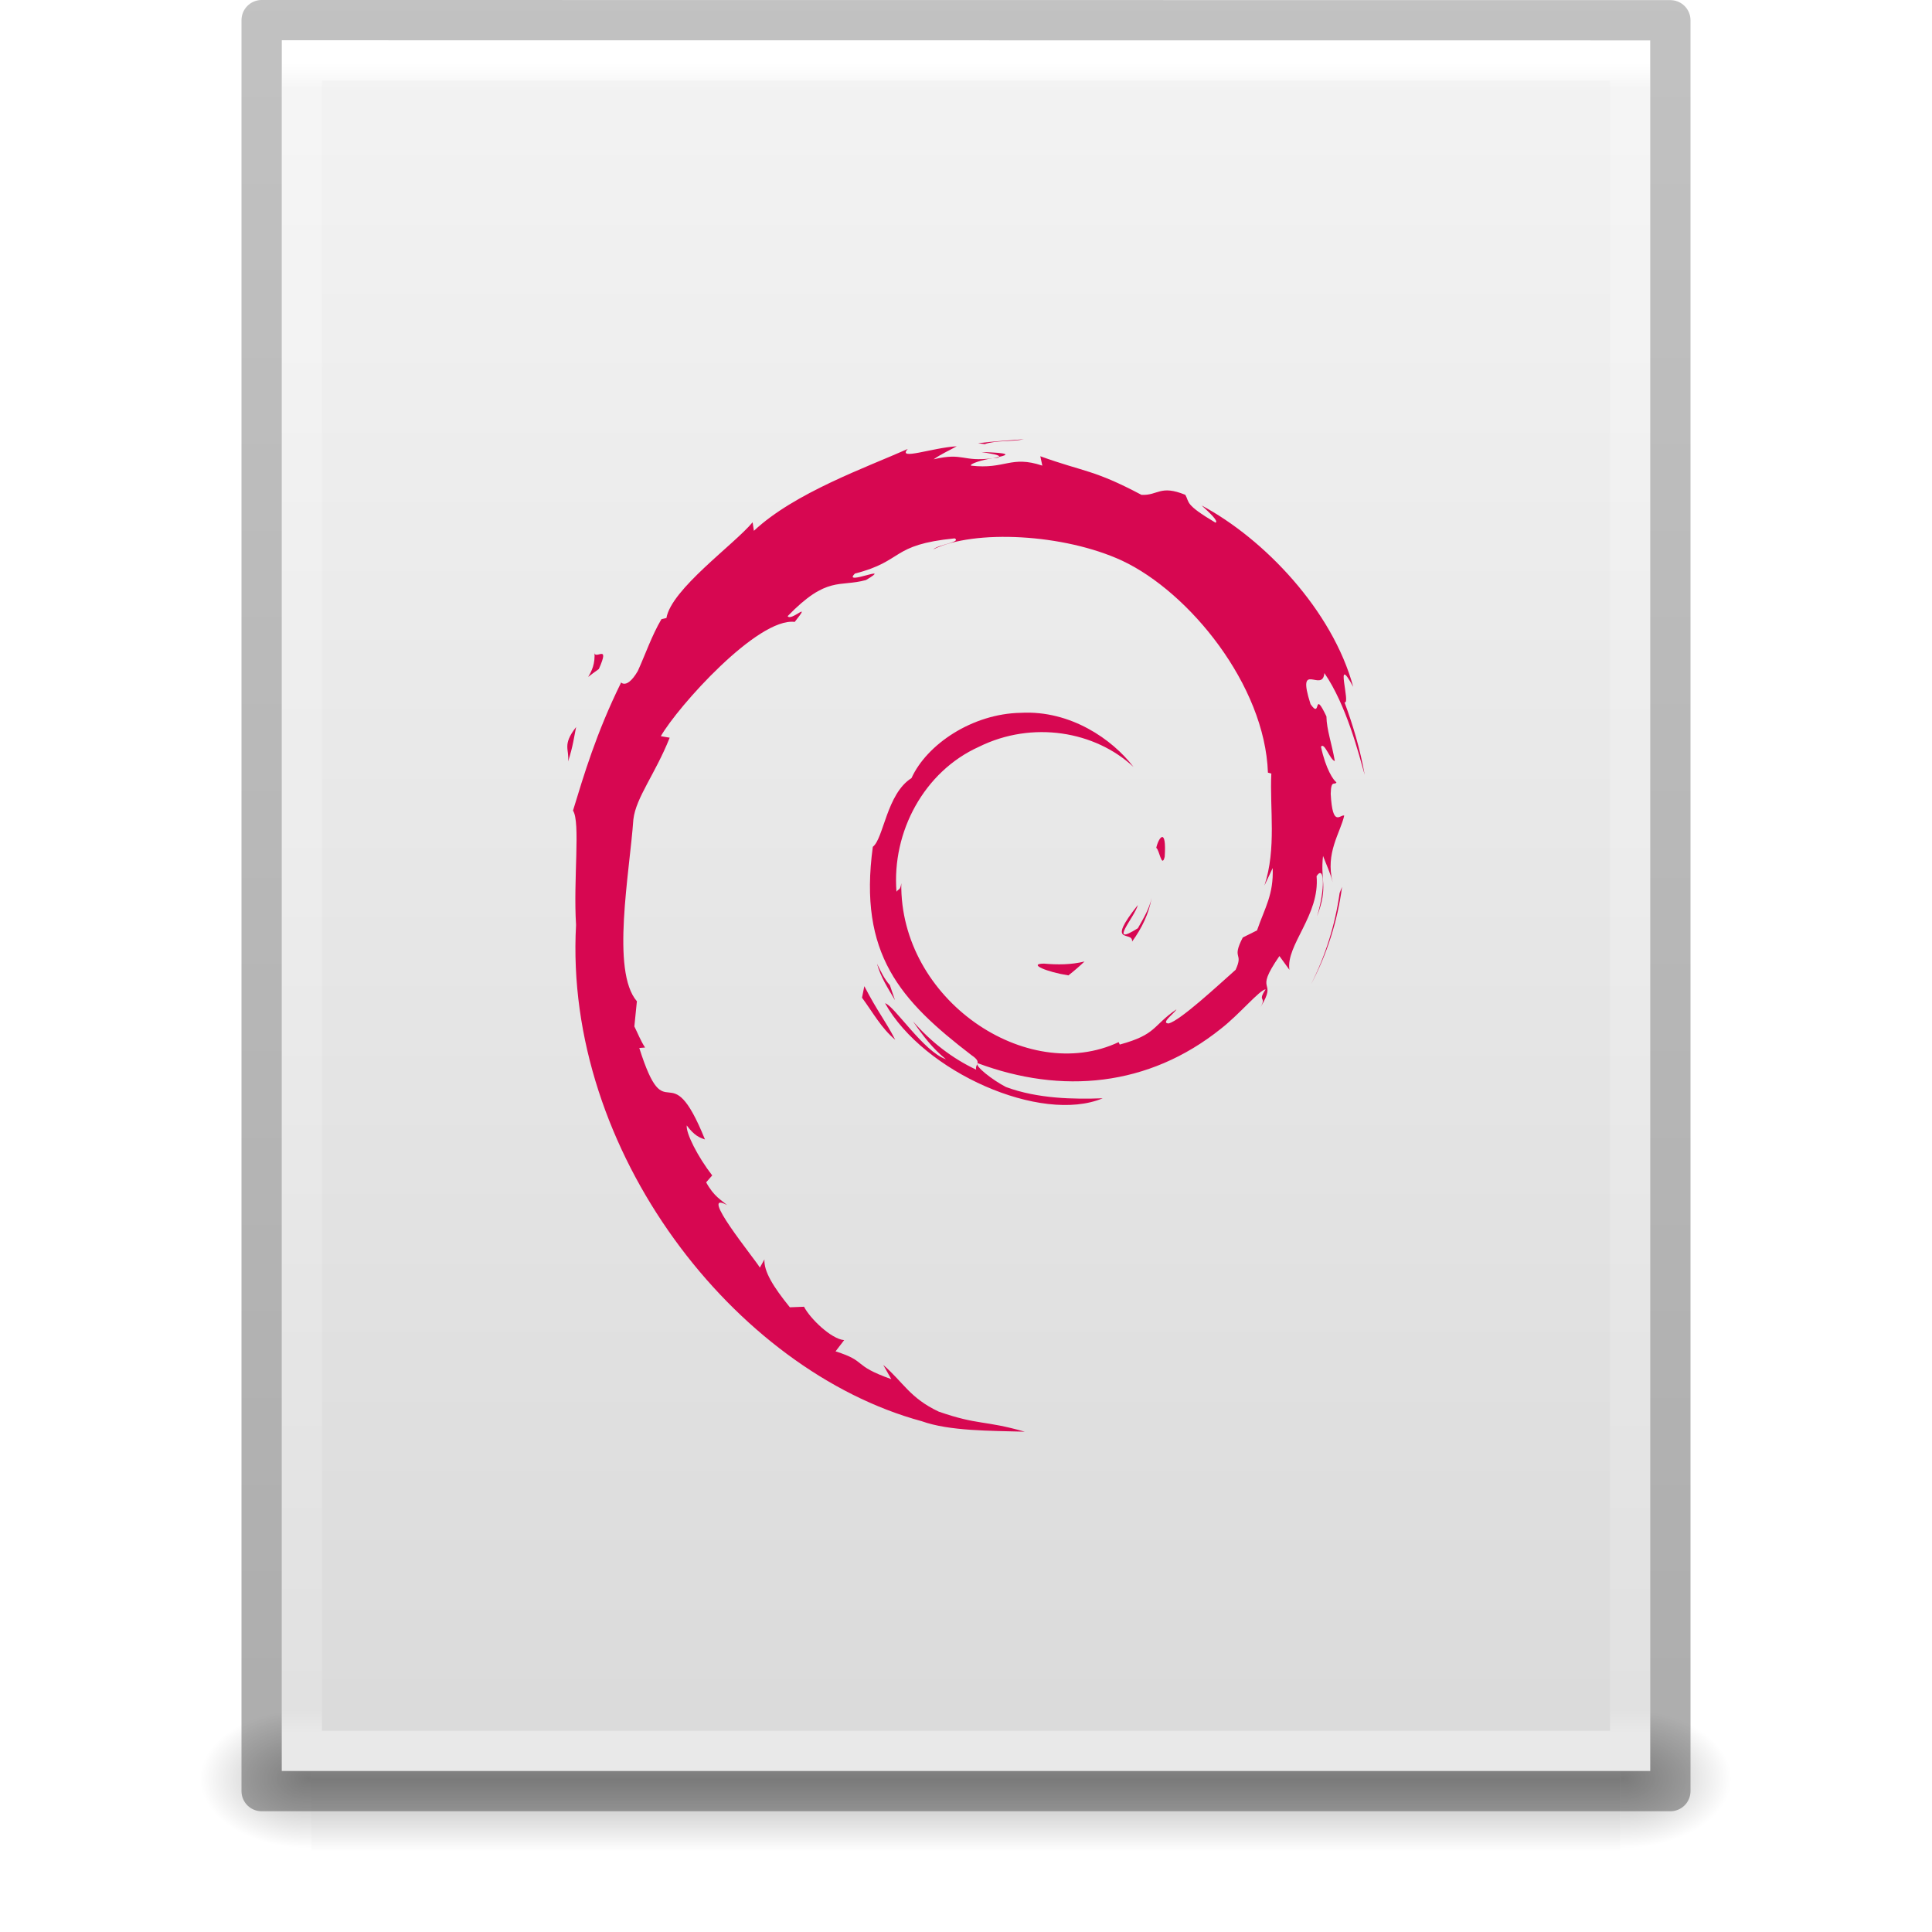
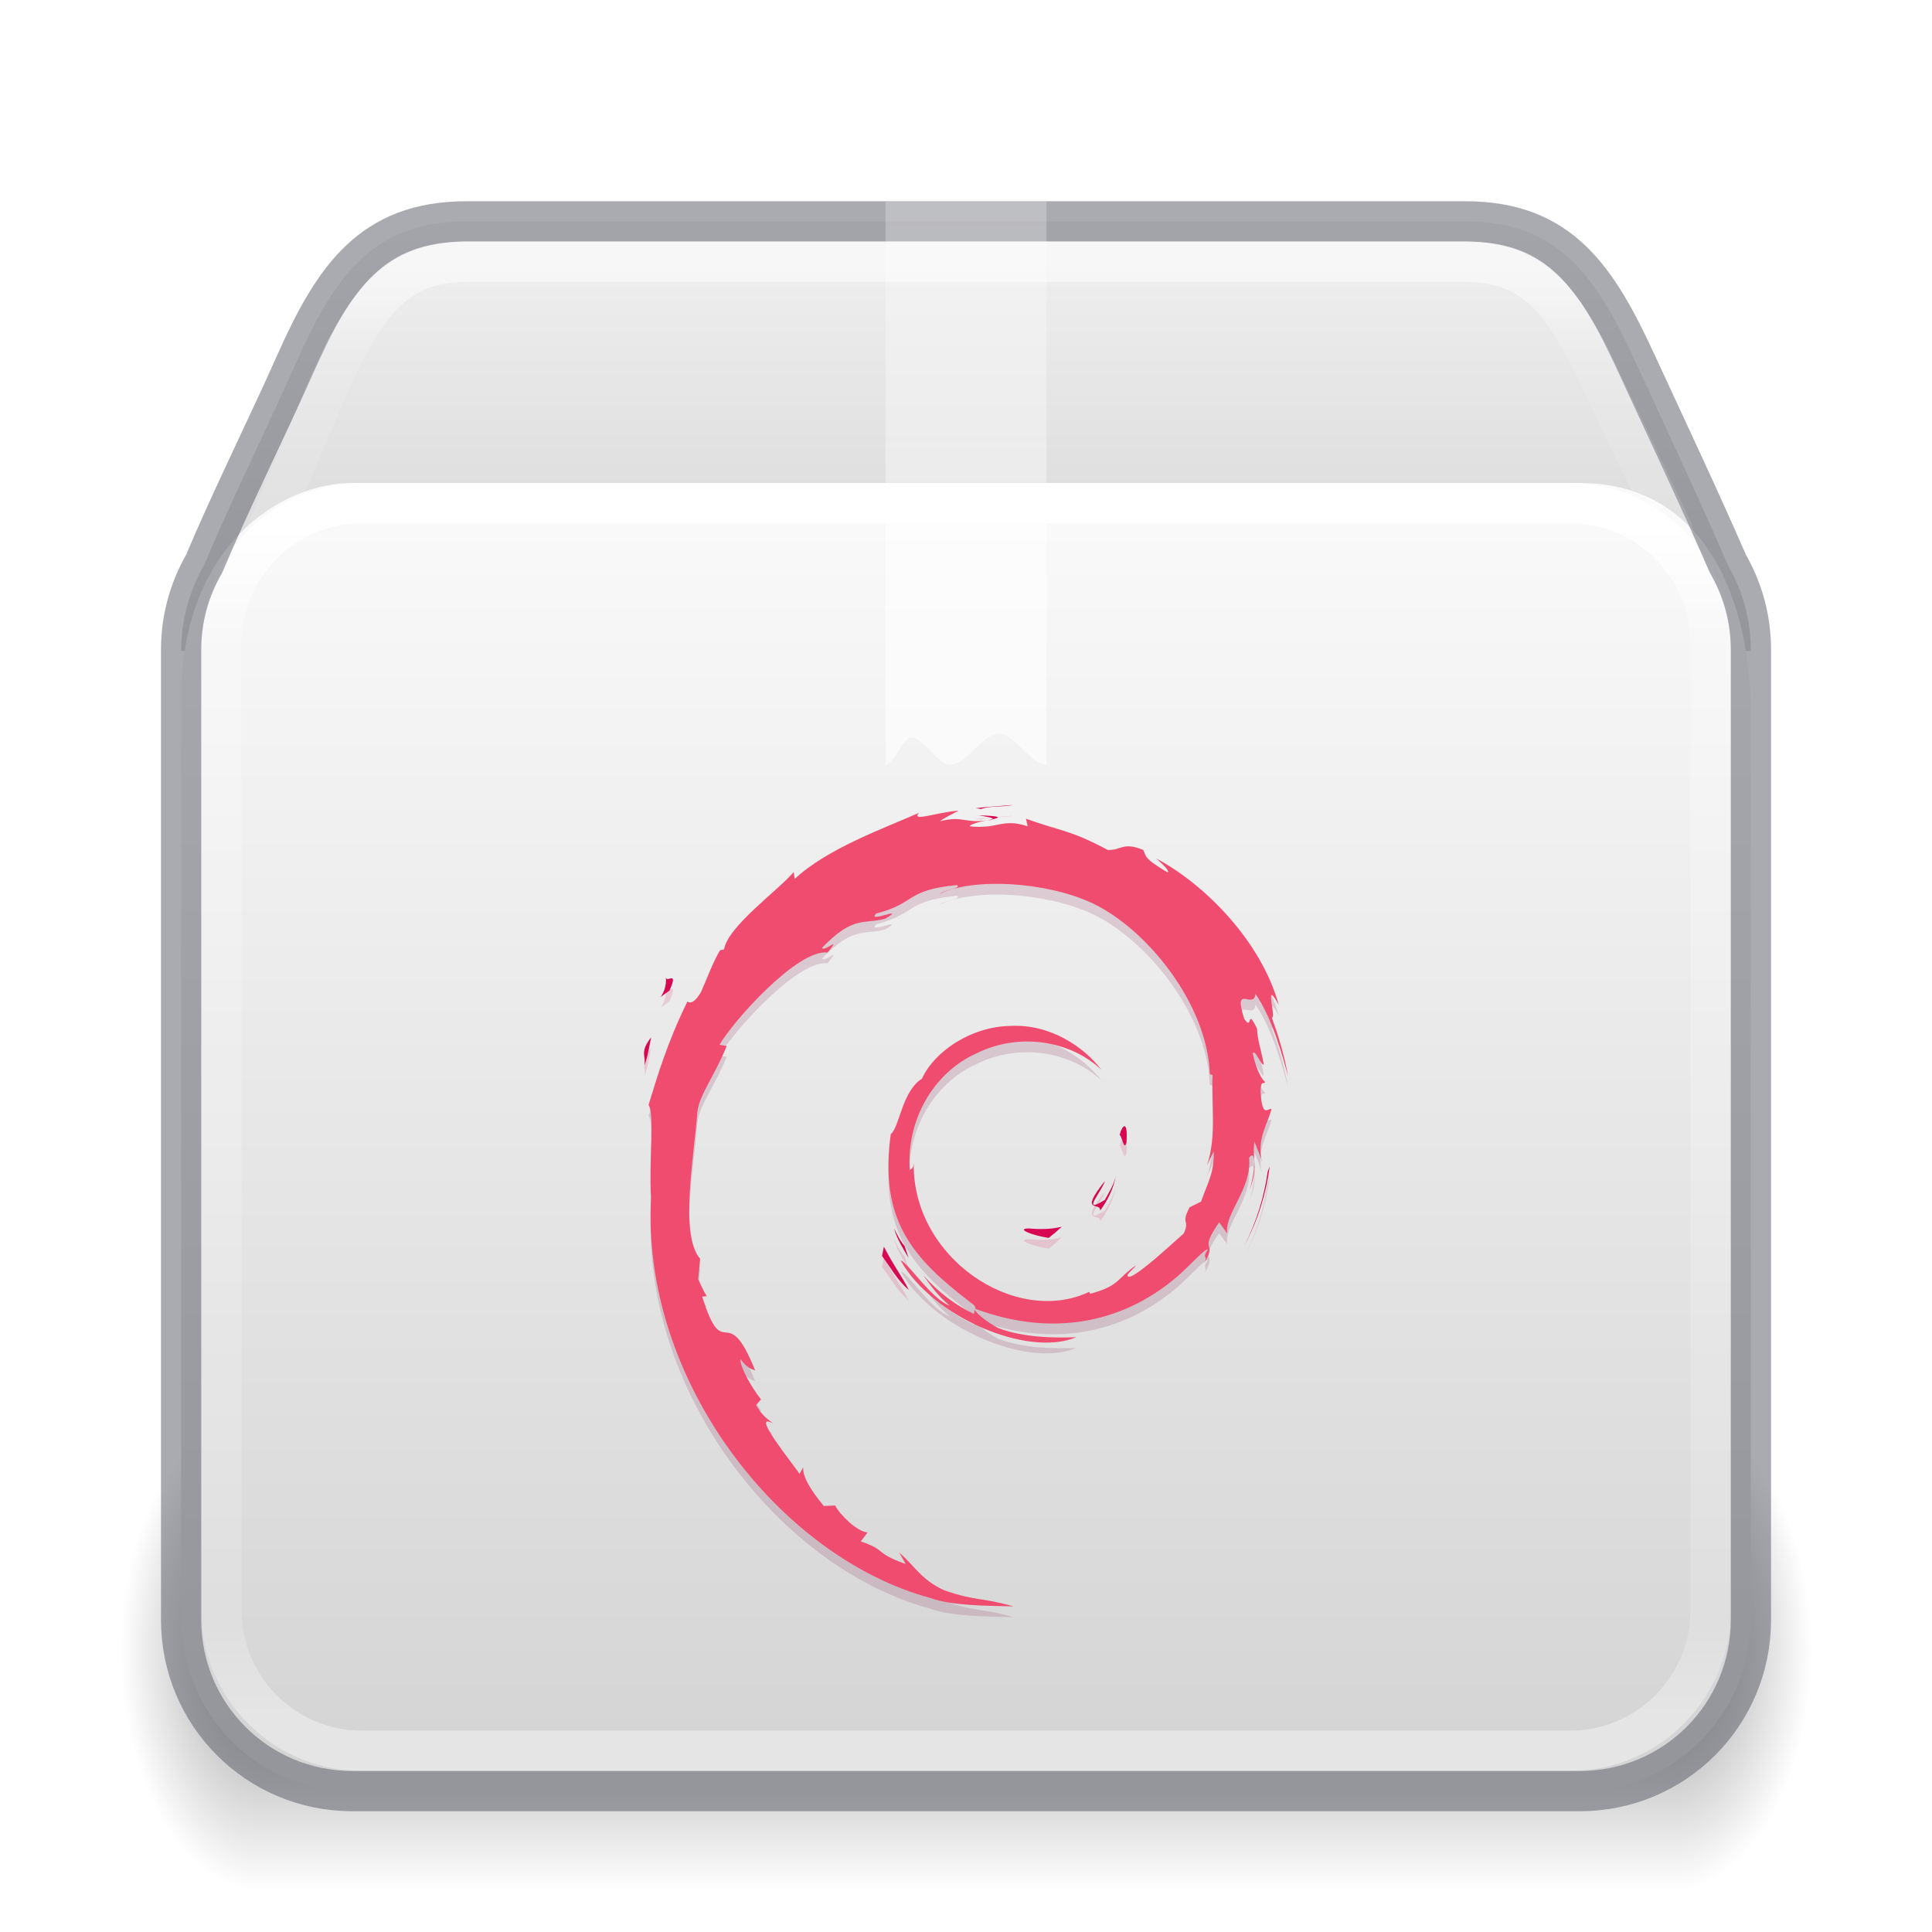
- <svg xmlns="http://www.w3.org/2000/svg" xmlns:xlink="http://www.w3.org/1999/xlink" version="1.1" width="48" height="48" id="svg3901">
-   <defs id="defs3903">
-     <linearGradient x1="24" y1="5.564" x2="24" y2="42.111" id="linearGradient3013" xlink:href="#linearGradient3029" gradientUnits="userSpaceOnUse" gradientTransform="matrix(0.8918919,0,0,1.135135,2.5946,-4.743231)" />
-     <linearGradient id="linearGradient3029">
-       <stop id="stop3031" style="stop-color:#ffffff;stop-opacity:1" offset="0" />
-       <stop id="stop3033" style="stop-color:#ffffff;stop-opacity:0.235" offset="0.015" />
-       <stop id="stop3035" style="stop-color:#ffffff;stop-opacity:0.157" offset="0.985" />
-       <stop id="stop3037" style="stop-color:#ffffff;stop-opacity:0.392" offset="1" />
+ <svg xmlns="http://www.w3.org/2000/svg" xmlns:xlink="http://www.w3.org/1999/xlink" version="1.1" width="48" height="48" id="svg6649">
+   <defs id="defs6651">
+     <linearGradient xlink:href="#linearGradient121303" id="linearGradient121764" gradientUnits="userSpaceOnUse" gradientTransform="matrix(1.005918,0,0,0.85711,-0.1278229,8.106475)" x1="25.086" y1="-1.362" x2="25.086" y2="18.299" />
+     <linearGradient id="linearGradient121303">
+       <stop id="stop121295" style="stop-color:#ffffff;stop-opacity:1" offset="0" />
+       <stop id="stop121297" style="stop-color:#ffffff;stop-opacity:0.235" offset="0.114" />
+       <stop id="stop121299" style="stop-color:#ffffff;stop-opacity:0.157" offset="0.939" />
+       <stop id="stop121301" style="stop-color:#ffffff;stop-opacity:0.392" offset="1" />
    </linearGradient>
-     <linearGradient x1="25.132" y1="0.985" x2="25.132" y2="47.013" id="linearGradient3016" xlink:href="#linearGradient3600" gradientUnits="userSpaceOnUse" gradientTransform="matrix(1,0,0,0.9561695,-9.9999999e-8,-1.914922)" />
-     <linearGradient id="linearGradient3600">
-       <stop id="stop3602" style="stop-color:#f4f4f4;stop-opacity:1" offset="0" />
-       <stop id="stop3604" style="stop-color:#dbdbdb;stop-opacity:1" offset="1" />
+     <linearGradient xlink:href="#linearGradient3924-2-2-5-8" id="linearGradient121760" gradientUnits="userSpaceOnUse" gradientTransform="matrix(1,0,0,0.8378381,-1.248146e-5,7.891885)" x1="24" y1="6.045" x2="24" y2="41.763" />
+     <linearGradient id="linearGradient3924-2-2-5-8">
+       <stop id="stop3926-9-4-9-6" style="stop-color:#ffffff;stop-opacity:1" offset="0" />
+       <stop id="stop3928-9-8-6-5" style="stop-color:#ffffff;stop-opacity:0.235" offset="0.093" />
+       <stop id="stop3930-3-5-1-7" style="stop-color:#ffffff;stop-opacity:0.157" offset="0.907" />
+       <stop id="stop3932-8-0-4-8" style="stop-color:#ffffff;stop-opacity:0.392" offset="1" />
    </linearGradient>
-     <radialGradient cx="605.714" cy="486.648" r="117.143" fx="605.714" fy="486.648" id="radialGradient3021" xlink:href="#linearGradient5060" gradientUnits="userSpaceOnUse" gradientTransform="matrix(0.02303995,0,0,0.01470022,26.36088,37.04018)" />
-     <linearGradient id="linearGradient5060">
-       <stop id="stop5062" style="stop-color:#000000;stop-opacity:1" offset="0" />
-       <stop id="stop5064" style="stop-color:#000000;stop-opacity:0" offset="1" />
+     <linearGradient xlink:href="#d" id="linearGradient121758" gradientUnits="userSpaceOnUse" gradientTransform="matrix(1.21229,0,0,1.114551,-4.499903,-2.761253)" x1="23.452" y1="30.555" x2="43.007" y2="45.934" />
+     <linearGradient id="d">
+       <stop offset="0" stop-color="#fff" stop-opacity="0" id="stop65" />
+       <stop offset="1" stop-color="#fff" stop-opacity="0" id="stop67" />
    </linearGradient>
-     <radialGradient cx="605.714" cy="486.648" r="117.143" fx="605.714" fy="486.648" id="radialGradient3024" xlink:href="#linearGradient5060" gradientUnits="userSpaceOnUse" gradientTransform="matrix(-0.02303994,0,0,0.01470022,21.62311,37.04018)" />
-     <linearGradient id="linearGradient5048">
-       <stop id="stop5050" style="stop-color:#000000;stop-opacity:0" offset="0" />
-       <stop id="stop5056" style="stop-color:#000000;stop-opacity:1" offset="0.5" />
-       <stop id="stop5052" style="stop-color:#000000;stop-opacity:0" offset="1" />
+     <linearGradient xlink:href="#linearGradient855" id="linearGradient121756" gradientUnits="userSpaceOnUse" gradientTransform="matrix(1.219637,0,0,1.320371,40.78592,-13.33874)" x1="-5.887" y1="19.342" x2="-5.887" y2="43.376" />
+     <linearGradient xlink:href="#linearGradient855" id="linearGradient1703" gradientUnits="userSpaceOnUse" gradientTransform="matrix(1.219637,0,0,1.315416,40.80034,-12.98342)" x1="-5.887" y1="11.483" x2="-5.887" y2="22.149" />
+     <radialGradient cx="5" cy="41.5" fx="5" fy="41.5" gradientTransform="matrix(1.002887,0,0,1.6,-18.16714,-111.9829)" gradientUnits="userSpaceOnUse" xlink:href="#g" id="k-0-7-3-9-3" r="5" />
+     <linearGradient id="g">
+       <stop offset="0" id="stop13" />
+       <stop offset="1" stop-opacity="0" id="stop15" />
    </linearGradient>
-     <linearGradient x1="302.857" y1="366.648" x2="302.857" y2="609.505" id="linearGradient3899" xlink:href="#linearGradient5048" gradientUnits="userSpaceOnUse" gradientTransform="matrix(0.06732488,0,0,0.01470022,-0.3411391,37.04015)" />
-     <linearGradient x1="-51.786" y1="50.786" x2="-51.786" y2="2.906" id="linearGradient3223" xlink:href="#linearGradient3104-6" gradientUnits="userSpaceOnUse" gradientTransform="matrix(1.084352,0,0,1.199737,79.55086,-4.16286)" />
-     <linearGradient id="linearGradient3104-6">
-       <stop id="stop3106-3" style="stop-color:#000000;stop-opacity:0.318" offset="0" />
-       <stop id="stop3108-9" style="stop-color:#000000;stop-opacity:0.24" offset="1" />
+     <linearGradient xlink:href="#h" id="linearGradient121754" gradientUnits="userSpaceOnUse" gradientTransform="matrix(2.130433,0,0,1.45455,-87.71902,-13.32711)" x1="17.554" y1="46" x2="17.554" y2="35" />
+     <linearGradient id="h">
+       <stop offset="0" stop-opacity="0" id="stop54" />
+       <stop offset=".5" id="stop56" />
+       <stop offset="1" stop-opacity="0" id="stop58" />
    </linearGradient>
-     <linearGradient id="linearGradient3977-4">
-       <stop id="stop3979-7" style="stop-color:#ffffff;stop-opacity:1" offset="0" />
-       <stop id="stop3981-6" style="stop-color:#ffffff;stop-opacity:0.235" offset="0.012" />
-       <stop id="stop3983-5" style="stop-color:#ffffff;stop-opacity:0.157" offset="0.988" />
-       <stop id="stop3985-6" style="stop-color:#ffffff;stop-opacity:0.392" offset="1" />
+     <radialGradient cx="5" cy="41.5" fx="5" fy="41.5" gradientTransform="matrix(1.002887,0,0,1.6,57.13905,-111.9829)" gradientUnits="userSpaceOnUse" xlink:href="#g" id="i-6-9-7-8-9" r="5" />
+     <linearGradient gradientUnits="userSpaceOnUse" xlink:href="#c-3" id="n" x1="26" x2="26" y1="22" y2="8" gradientTransform="translate(0,-3)" />
+     <linearGradient id="c-3">
+       <stop offset="0" stop-color="#fff" id="stop36-6" />
+       <stop offset="0.428" stop-color="#fff" id="stop38-7" />
+       <stop offset="0.501" stop-color="#fff" stop-opacity=".643" id="stop40-5" />
+       <stop offset="1" stop-color="#fff" stop-opacity=".391" id="stop42-3" />
    </linearGradient>
-     <linearGradient x1="24" y1="5.864" x2="24" y2="42.1" id="linearGradient3093" xlink:href="#linearGradient3977-4" gradientUnits="userSpaceOnUse" gradientTransform="matrix(1.216216,0,0,1.540538,2.810818,-6.97295)" />
-     <linearGradient id="linearGradient3600-9">
-       <stop id="stop3602-3" style="stop-color:#f4f4f4;stop-opacity:1" offset="0" />
-       <stop id="stop3604-7" style="stop-color:#dbdbdb;stop-opacity:1" offset="1" />
+     <linearGradient id="linearGradient855">
+       <stop id="stop851" offset="0" style="stop-color:#fafafa;stop-opacity:1" />
+       <stop id="stop853" offset="1" style="stop-color:#d4d4d4;stop-opacity:1" />
    </linearGradient>
-     <linearGradient x1="25.132" y1="0.985" x2="25.132" y2="47.013" id="linearGradient3096" xlink:href="#linearGradient3600-9" gradientUnits="userSpaceOnUse" gradientTransform="matrix(1.314283,0,0,1.260239,0.4572141,-2.17932)" />
-     <radialGradient cx="605.714" cy="486.648" r="117.143" fx="605.714" fy="486.648" id="radialGradient3153" xlink:href="#linearGradient5060-1" gradientUnits="userSpaceOnUse" gradientTransform="matrix(0.03132633,0,0,0.02058823,35.22086,49.45142)" />
-     <linearGradient id="linearGradient5060-1">
-       <stop id="stop5062-7" style="stop-color:#000000;stop-opacity:1" offset="0" />
-       <stop id="stop5064-4" style="stop-color:#000000;stop-opacity:0" offset="1" />
-     </linearGradient>
-     <radialGradient cx="605.714" cy="486.648" r="117.143" fx="605.714" fy="486.648" id="radialGradient3156" xlink:href="#linearGradient5060-1" gradientUnits="userSpaceOnUse" gradientTransform="matrix(-0.03132632,0,0,0.02058823,28.77914,49.45142)" />
-     <linearGradient id="linearGradient5048-5">
-       <stop id="stop5050-9" style="stop-color:#000000;stop-opacity:0" offset="0" />
-       <stop id="stop5056-2" style="stop-color:#000000;stop-opacity:1" offset="0.5" />
-       <stop id="stop5052-8" style="stop-color:#000000;stop-opacity:0" offset="1" />
-     </linearGradient>
-     <linearGradient x1="302.857" y1="366.648" x2="302.857" y2="609.505" id="linearGradient3842" xlink:href="#linearGradient5048-5" gradientUnits="userSpaceOnUse" gradientTransform="matrix(0.09153846,0,0,0.02058823,-1.084616,49.45142)" />
-     <linearGradient x1="24" y1="5.564" x2="24" y2="42.111" id="linearGradient3106" xlink:href="#linearGradient3029" gradientUnits="userSpaceOnUse" gradientTransform="matrix(0.8918919,0,0,1.135135,2.5946,-4.743231)" />
-     <linearGradient x1="25.132" y1="0.985" x2="25.132" y2="47.013" id="linearGradient3109" xlink:href="#linearGradient3600" gradientUnits="userSpaceOnUse" gradientTransform="matrix(0.9714263,0,0,0.9343194,0.6857668,-1.357)" />
-     <radialGradient cx="605.714" cy="486.648" r="117.143" fx="605.714" fy="486.648" id="radialGradient3112" xlink:href="#linearGradient5060" gradientUnits="userSpaceOnUse" gradientTransform="matrix(0.02303995,0,0,0.01470022,26.36088,37.04018)" />
-     <radialGradient cx="605.714" cy="486.648" r="117.143" fx="605.714" fy="486.648" id="radialGradient3115" xlink:href="#linearGradient5060" gradientUnits="userSpaceOnUse" gradientTransform="matrix(-0.02303994,0,0,0.01470022,21.62311,37.04018)" />
-     <linearGradient x1="302.857" y1="366.648" x2="302.857" y2="609.505" id="linearGradient3118" xlink:href="#linearGradient5048" gradientUnits="userSpaceOnUse" gradientTransform="matrix(0.06732488,0,0,0.01470022,-0.3411391,37.04015)" />
-     <linearGradient x1="302.857" y1="366.648" x2="302.857" y2="609.505" id="linearGradient3140" xlink:href="#linearGradient5048-5" gradientUnits="userSpaceOnUse" gradientTransform="matrix(0.09153846,0,0,0.02058823,-1.084616,49.45142)" />
-     <radialGradient cx="605.714" cy="486.648" r="117.143" fx="605.714" fy="486.648" id="radialGradient3142" xlink:href="#linearGradient5060-1" gradientUnits="userSpaceOnUse" gradientTransform="matrix(-0.03132632,0,0,0.02058823,28.77914,49.45142)" />
-     <radialGradient cx="605.714" cy="486.648" r="117.143" fx="605.714" fy="486.648" id="radialGradient3144" xlink:href="#linearGradient5060-1" gradientUnits="userSpaceOnUse" gradientTransform="matrix(0.03132633,0,0,0.02058823,35.22086,49.45142)" />
-     <linearGradient x1="25.132" y1="0.985" x2="25.132" y2="47.013" id="linearGradient3146" xlink:href="#linearGradient3600-9" gradientUnits="userSpaceOnUse" gradientTransform="matrix(1.314283,0,0,1.260239,0.4572141,-2.17932)" />
-     <linearGradient x1="24" y1="5.864" x2="24" y2="42.1" id="linearGradient3148" xlink:href="#linearGradient3977-4" gradientUnits="userSpaceOnUse" gradientTransform="matrix(1.216216,0,0,1.540538,2.810818,-6.97295)" />
-     <linearGradient x1="-51.786" y1="50.786" x2="-51.786" y2="2.906" id="linearGradient3150" xlink:href="#linearGradient3104-6" gradientUnits="userSpaceOnUse" gradientTransform="matrix(1.084352,0,0,1.199737,79.55086,-4.16286)" />
-     <linearGradient x1="-51.786" y1="50.786" x2="-51.786" y2="2.906" id="linearGradient3153" xlink:href="#linearGradient3104-6" gradientUnits="userSpaceOnUse" gradientTransform="matrix(1.084352,0,0,1.199737,21.72035,-10.34927)" />
-     <linearGradient x1="24" y1="5.864" x2="24" y2="42.1" id="linearGradient3156" xlink:href="#linearGradient3977-4" gradientUnits="userSpaceOnUse" gradientTransform="matrix(1.216216,0,0,1.540538,-55.01969,-13.15936)" />
-     <linearGradient x1="25.132" y1="0.985" x2="25.132" y2="47.013" id="linearGradient3159" xlink:href="#linearGradient3600-9" gradientUnits="userSpaceOnUse" gradientTransform="matrix(1.314283,0,0,1.260239,-57.37329,-8.365732)" />
-     <radialGradient cx="605.714" cy="486.648" r="117.143" fx="605.714" fy="486.648" id="radialGradient3162" xlink:href="#linearGradient5060-1" gradientUnits="userSpaceOnUse" gradientTransform="matrix(0.03132633,0,0,0.02058823,-22.60965,43.26501)" />
-     <radialGradient cx="605.714" cy="486.648" r="117.143" fx="605.714" fy="486.648" id="radialGradient3165" xlink:href="#linearGradient5060-1" gradientUnits="userSpaceOnUse" gradientTransform="matrix(-0.03132632,0,0,0.02058823,-29.05137,43.26501)" />
-     <linearGradient x1="302.857" y1="366.648" x2="302.857" y2="609.505" id="linearGradient3168" xlink:href="#linearGradient5048-5" gradientUnits="userSpaceOnUse" gradientTransform="matrix(0.09153846,0,0,0.02058823,-58.91512,43.26501)" />
-     <linearGradient x1="-51.786" y1="50.786" x2="-51.786" y2="2.906" id="linearGradient3170" xlink:href="#linearGradient3104-6" gradientUnits="userSpaceOnUse" gradientTransform="matrix(0.8074969,0,0,0.8947171,59.41023,-2.977343)" />
-     <linearGradient id="linearGradient3600-9-5">
-       <stop id="stop3602-3-8" style="stop-color:#f4f4f4;stop-opacity:1" offset="0" />
-       <stop id="stop3604-7-8" style="stop-color:#dbdbdb;stop-opacity:1" offset="1" />
-     </linearGradient>
-     <linearGradient x1="25.132" y1="0.985" x2="25.132" y2="47.013" id="linearGradient3200" xlink:href="#linearGradient3600-9-5" gradientUnits="userSpaceOnUse" gradientTransform="matrix(0.9743797,0,0,0.9343131,-75.44367,-32.4577)" />
-     <linearGradient x1="25.132" y1="0.985" x2="25.132" y2="47.013" id="linearGradient3261" xlink:href="#linearGradient3600-9-5" gradientUnits="userSpaceOnUse" gradientTransform="matrix(0.9743797,0,0,0.9343131,-75.44367,-32.4577)" />
-     <linearGradient x1="25.132" y1="0.985" x2="25.132" y2="47.013" id="linearGradient3277" xlink:href="#linearGradient3600-9-5" gradientUnits="userSpaceOnUse" gradientTransform="matrix(0.9743797,0,0,0.9343131,0.614887,-1.357004)" />
  </defs>
-   <rect width="32.508" height="3.57" x="7.738" y="42.43" id="rect2879" style="opacity:0.3;fill:url(#linearGradient3118);fill-opacity:1;fill-rule:nonzero;stroke:none;stroke-width:1;marker:none;visibility:visible;display:inline;overflow:visible" />
-   <path d="m 7.738,42.43 c 0,0 0,3.57 0,3.57 -1.187,0.007 -2.868,-0.8 -2.868,-1.785 0,-0.985 1.324,-1.785 2.868,-1.785 z" id="path2881" style="opacity:0.3;fill:url(#radialGradient3115);fill-opacity:1;fill-rule:nonzero;stroke:none;stroke-width:1;marker:none;visibility:visible;display:inline;overflow:visible" />
-   <path d="m 40.246,42.43 c 0,0 0,3.57 0,3.57 1.187,0.007 2.868,-0.8 2.868,-1.785 0,-0.985 -1.324,-1.785 -2.868,-1.785 z" id="path2883" style="opacity:0.3;fill:url(#radialGradient3112);fill-opacity:1;fill-rule:nonzero;stroke:none;stroke-width:1;marker:none;visibility:visible;display:inline;overflow:visible" />
-   <path d="m 7,1 c 7.791,0 34,0.003 34,0.003 L 41,44 C 41,44 18.333,44 7,44 7,29.667 7,15.333 7,1 z" id="path4160" style="fill:url(#linearGradient3109);fill-opacity:1;stroke:none;display:inline" />
-   <path d="m 40.5,43.5 -33,0 0,-42 33,0 z" id="rect6741-1" style="fill:none;stroke:url(#linearGradient3106);stroke-width:1;stroke-linecap:round;stroke-linejoin:miter;stroke-miterlimit:4;stroke-opacity:1;stroke-dasharray:none;stroke-dashoffset:0" />
-   <path d="m 6.5,0.5 c 8.02,0 35,0.003 35,0.003 l 3.7e-5,43.997 c 0,0 -23.333,0 -35,0 0,-14.667 0,-29.333 0,-44 z" id="path4160-6-1" style="fill:none;stroke:url(#linearGradient3170);stroke-width:1;stroke-linecap:butt;stroke-linejoin:round;stroke-miterlimit:4;stroke-opacity:1;stroke-dasharray:none;stroke-dashoffset:0;display:inline" />
-   <g transform="matrix(0.2734365,0,0,0.2734365,26.28248,24.24105)" id="g3141">
-     <path d="m -1.274,-1.099 c -1.494,0.02 0.281,0.768 2.232,1.069 0.541,-0.422 1.027,-0.846 1.463,-1.26 -1.213,0.297 -2.449,0.304 -3.695,0.191" id="path3022" style="fill:#d70751" />
-     <path d="m 6.743,-3.098 c 0.893,-1.229 1.541,-2.573 1.77,-3.963 -0.201,0.99 -0.736,1.845 -1.244,2.749 -2.793,1.759 -0.264,-1.044 -0.002,-2.111 -3.002,3.783 -0.414,2.268 -0.524,3.325" id="path3024" style="fill:#d70751" />
-     <path d="m 9.706,-10.802 c 0.182,-2.691 -0.529,-1.839 -0.768,-0.814 0.278,0.146 0.499,1.898 0.768,0.814" id="path3026" style="fill:#d70751" />
-     <path d="m -6.942,-47.581 c 0.798,0.142 1.724,0.252 1.591,0.443 0.876,-0.193 1.073,-0.367 -1.591,-0.443" id="path3028" style="fill:#d70751" />
-     <path d="m -5.35,-47.138 -0.561,0.117 0.523,-0.048 0.038,-0.069" id="path3030" style="fill:#d70751" />
-     <path d="m 19.519,-9.782 c 0.09,2.416 -0.705,3.59 -1.424,5.666 l -1.293,0.643 c -1.057,2.054 0.105,1.304 -0.652,2.937 -1.652,1.467 -5.006,4.589 -6.08,4.875 -0.785,-0.017 0.531,-0.926 0.703,-1.281 -2.209,1.516 -1.773,2.276 -5.152,3.199 l -0.098,-0.221 c -8.33,3.92 -19.902,-3.847 -19.75,-14.443 -0.088,0.672 -0.253,0.504 -0.437,0.774 -0.43,-5.451 2.518,-10.926 7.49,-13.165 4.863,-2.406 10.564,-1.42 14.045,1.829 -1.912,-2.506 -5.721,-5.163 -10.232,-4.917 -4.421,0.072 -8.558,2.881 -9.938,5.932 -2.264,1.425 -2.528,5.496 -3.514,6.242 -1.329,9.76 2.497,13.975 8.97,18.936 1.016,0.686 0.286,0.791 0.422,1.313 -2.15,-1.006 -4.118,-2.526 -5.738,-4.387 0.86,1.257 1.787,2.479 2.986,3.439 -2.029,-0.685 -4.738,-4.913 -5.527,-5.085 3.495,6.258 14.178,10.975 19.775,8.634 -2.59,0.096 -5.879,0.053 -8.787,-1.022 -1.225,-0.629 -2.884,-1.93 -2.587,-2.173 7.636,2.851 15.522,2.158 22.128,-3.137 1.682,-1.31 3.518,-3.537 4.049,-3.567 -0.799,1.202 0.137,0.578 -0.477,1.639 1.672,-2.701 -0.729,-1.1 1.73,-4.664 l 0.908,1.25 c -0.34,-2.244 2.785,-4.966 2.467,-8.512 0.717,-1.084 0.799,1.168 0.039,3.662 1.055,-2.767 0.279,-3.212 0.549,-5.496 0.291,0.768 0.678,1.583 0.875,2.394 -0.688,-2.675 0.703,-4.503 1.049,-6.058 -0.342,-0.15 -1.061,1.182 -1.227,-1.976 0.025,-1.372 0.383,-0.719 0.52,-1.057 -0.268,-0.155 -0.975,-1.207 -1.404,-3.224 0.309,-0.475 0.832,1.229 1.256,1.298 -0.273,-1.603 -0.742,-2.826 -0.762,-4.057 -1.24,-2.59 -0.439,0.346 -1.443,-1.112 -1.32,-4.114 1.094,-0.955 1.258,-2.823 1.998,2.895 3.137,7.385 3.662,9.244 -0.4,-2.267 -1.045,-4.464 -1.834,-6.589 0.609,0.257 -0.979,-4.663 0.791,-1.405 -1.889,-6.945 -8.078,-13.435 -13.773,-16.479 0.695,0.637 1.574,1.437 1.26,1.563 -2.834,-1.685 -2.336,-1.818 -2.742,-2.53 -2.305,-0.939 -2.459,0.077 -3.984,0.002 -4.35,-2.308 -5.188,-2.063 -9.191,-3.507 l 0.182,0.852 c -2.881,-0.96 -3.357,0.362 -6.47,0.002 -0.189,-0.147 0.998,-0.536 1.976,-0.677 -2.786,0.368 -2.656,-0.55 -5.382,0.101 0.671,-0.471 1.383,-0.784 2.099,-1.184 -2.271,0.138 -5.424,1.322 -4.451,0.244 -3.705,1.654 -10.286,3.975 -13.979,7.438 l -0.116,-0.776 c -1.692,2.031 -7.379,6.066 -7.832,8.699 l -0.453,0.105 c -0.879,1.491 -1.45,3.18 -2.148,4.713 -1.151,1.963 -1.688,0.756 -1.524,1.064 -2.265,4.592 -3.392,8.45 -4.363,11.616 0.692,1.035 0.017,6.232 0.278,10.391 -1.136,20.544 14.418,40.489 31.42,45.093 2.492,0.893 6.197,0.861 9.349,0.949 -3.718,-1.064 -4.198,-0.563 -7.822,-1.826 -2.613,-1.232 -3.185,-2.637 -5.037,-4.244 l 0.733,1.295 c -3.63,-1.285 -2.111,-1.59 -5.065,-2.525 l 0.783,-1.021 c -1.177,-0.09 -3.117,-1.982 -3.647,-3.033 l -1.288,0.051 c -1.546,-1.906 -2.371,-3.283 -2.31,-4.35 l -0.416,0.742 c -0.471,-0.809 -5.691,-7.158 -2.983,-5.68 -0.503,-0.458 -1.172,-0.747 -1.897,-2.066 l 0.551,-0.629 c -1.301,-1.677 -2.398,-3.826 -2.314,-4.542 0.695,0.938 1.177,1.114 1.655,1.275 -3.291,-8.164 -3.476,-0.449 -5.967,-8.31 l 0.526,-0.042 c -0.403,-0.611 -0.65,-1.27 -0.974,-1.919 l 0.23,-2.285 c -2.368,-2.736 -0.662,-11.645 -0.319,-16.53 0.235,-1.986 1.977,-4.101 3.3,-7.418 l -0.806,-0.138 c 1.542,-2.688 8.802,-10.799 12.166,-10.383 1.629,-2.046 -0.324,-0.008 -0.643,-0.522 3.579,-3.703 4.704,-2.616 7.119,-3.283 2.603,-1.545 -2.235,0.604 -1.001,-0.589 4.503,-1.149 3.19,-2.614 9.063,-3.197 0.62,0.352 -1.437,0.544 -1.953,1.001 3.75,-1.836 11.869,-1.417 17.145,1.018 6.117,2.861 12.994,11.314 13.266,19.267 l 0.309,0.083 c -0.156,3.162 0.484,6.819 -0.627,10.177 l 0.751,-1.591" id="path3032" style="fill:#d70751" />
-     <path d="m -17.585,0.951 -0.211,1.047 c 0.983,1.335 1.763,2.781 3.016,3.821 -0.902,-1.759 -1.571,-2.486 -2.805,-4.868" id="path3034" style="fill:#d70751" />
-     <path d="m -15.264,0.861 c -0.52,-0.576 -0.826,-1.268 -1.172,-1.956 0.33,1.211 1.006,2.252 1.633,3.312 l -0.461,-1.356" id="path3036" style="fill:#d70751" />
-     <path d="m 25.82,-8.069 -0.219,0.552 c -0.402,2.858 -1.273,5.686 -2.605,8.309 1.472,-2.767 2.421,-5.794 2.824,-8.861" id="path3038" style="fill:#d70751" />
-     <path d="m -6.645,-48.298 c 1.009,-0.369 2.482,-0.203 3.556,-0.446 -1.398,0.117 -2.789,0.187 -4.162,0.362 l 0.606,0.084" id="path3040" style="fill:#d70751" />
-     <path d="m -42.116,-29.436 c 0.233,2.154 -1.62,2.991 0.41,1.569 1.09,-2.454 -0.424,-0.677 -0.41,-1.569" id="path3042" style="fill:#d70751" />
-     <path d="m -44.504,-19.462 c 0.469,-1.437 0.553,-2.299 0.732,-3.132 -1.293,1.654 -0.596,2.007 -0.732,3.132" id="path3044" style="fill:#d70751" />
+   <g id="g1210" transform="matrix(0.7118644,0,0,0.75,50.80456,6.812833)" style="stroke-width:1.369">
+     <rect fill="url(#i)" height="16" opacity="0.4" transform="scale(-1)" width="5" x="62.154" y="-53.583" id="rect77-9-90-2-7-8" style="fill:url(#i-6-9-7-8-9);stroke-width:1.369" />
+     <rect fill="url(#j)" height="16" opacity="0.4" width="49" x="-62.154" y="37.583" id="rect79-7-2-0-1-4" style="fill:url(#linearGradient121754);stroke-width:1.369" />
+     <rect fill="url(#k)" height="16" opacity="0.4" transform="scale(1,-1)" width="5" x="-13.154" y="-53.583" id="rect81-3-8-6-7-8" style="fill:url(#k-0-7-3-9-3);stroke-width:1.369" />
+   </g>
+   <path id="rect5505-21-1-5-0-6-5-1-2-5-10" style="color:#000000;font-variation-settings:normal;display:inline;overflow:visible;visibility:visible;vector-effect:none;fill:url(#linearGradient1703);fill-opacity:1.0;fill-rule:nonzero;stroke:none;stroke-width:1;stroke-linecap:butt;stroke-linejoin:miter;stroke-miterlimit:4;stroke-dasharray:none;stroke-dashoffset:0;stroke-opacity:0.3;-inkscape-stroke:none;marker:none;enable-background:accumulate;stop-color:#000000" d="M 11.591,5.5 C 9.234,5.5 8.294,6.897 7.336,9.058 6.603,10.71 5.749,12.42 5.071,14.039 4.71,14.667 4.5,15.395 4.5,16.174 h 39 c 0,-0.78 -0.21,-1.507 -0.571,-2.135 C 42.233,12.428 41.418,10.701 40.664,9.058 39.677,6.91 38.766,5.5 36.409,5.5 Z" />
+   <path id="rect5505-21-1-5-0-6-5-1-2-3" style="color:#000000;font-variation-settings:normal;display:inline;overflow:visible;visibility:visible;vector-effect:none;fill:url(#linearGradient121756);fill-opacity:1.0;fill-rule:nonzero;stroke:none;stroke-width:1;stroke-linecap:butt;stroke-linejoin:miter;stroke-miterlimit:4;stroke-dasharray:none;stroke-dashoffset:0;stroke-opacity:0.3;-inkscape-stroke:none;marker:none;enable-background:accumulate;stop-color:#000000" d="M 8.755,12 C 6.982,12 4.5,13.556 4.5,17.357 v 22.857 c 0,0.18 0.015,0.356 0.036,0.53 0.005,0.04 0.012,0.08 0.018,0.12 0.021,0.14 0.049,0.279 0.083,0.414 0.009,0.035 0.017,0.07 0.026,0.105 0.097,0.344 0.234,0.671 0.407,0.974 5.1e-4,9.29e-4 7.09e-4,0.002 0.001,0.003 0.734,1.28 2.103,2.14 3.683,2.14 h 30.491 c 1.579,0 2.948,-0.86 3.683,-2.14 3.96e-4,-9.29e-4 7.09e-4,-0.002 0.001,-0.003 0.173,-0.303 0.31,-0.63 0.407,-0.974 0.01,-0.035 0.018,-0.07 0.026,-0.105 0.035,-0.135 0.062,-0.274 0.083,-0.414 0.006,-0.04 0.013,-0.08 0.018,-0.12 0.021,-0.174 0.036,-0.35 0.036,-0.53 V 17.714 c 0,-2.675 -1.064,-5.714 -4.255,-5.714 z" />
+   <path d="m 10.645,11.297 h 26.144 c 1.527,0 2.471,0.528 3.111,1.98 l 2.202,6.091 v 21.959 c 0,1.385 -0.774,2.084 -2.3,2.084 H 7.908 c -1.526,0 -2.149,-0.768 -2.149,-2.153 V 19.366 l 2.131,-6.222 c 0.425,-1.124 1.229,-1.849 2.755,-1.849 z" display="block" fill="none" opacity="0.505" overflow="visible" stroke="url(#m)" stroke-width="0.742" style="stroke:url(#linearGradient121758);marker:none" id="path85-1-8-5-7-0" />
+   <rect style="opacity:1;fill:none;stroke:url(#linearGradient121760);stroke-width:1;stroke-linecap:round;stroke-linejoin:round;stroke-miterlimit:4;stroke-dasharray:none;stroke-dashoffset:0;stroke-opacity:1" id="rect6741-5-0-2-3-4-2-4" y="12.5" x="5.5" ry="3.5" height="31" width="37" rx="3.5" />
+   <path id="rect5505-21-1-5-0-6-5-1-2-5-1-4" style="color:#000000;font-variation-settings:normal;display:inline;overflow:visible;visibility:visible;vector-effect:none;fill:none;fill-opacity:1;fill-rule:nonzero;stroke:#555761;stroke-width:1;stroke-linecap:round;stroke-linejoin:round;stroke-miterlimit:4;stroke-dasharray:none;stroke-dashoffset:0;stroke-opacity:1;-inkscape-stroke:none;marker:none;enable-background:accumulate;stop-color:#000000;opacity:0.5;stop-opacity:1" d="m 11.591,5.5 c -2.357,0 -3.297,1.392 -4.255,3.545 C 6.603,10.692 5.749,12.396 5.071,14.009 4.71,14.635 4.5,15.36 4.5,16.136 v 24.109 c 0,2.357 1.898,4.255 4.255,4.255 h 30.491 c 2.357,0 4.255,-1.898 4.255,-4.255 V 16.136 c 0,-0.777 -0.21,-1.502 -0.571,-2.127 C 42.233,12.404 41.418,10.683 40.664,9.045 39.677,6.905 38.766,5.5 36.409,5.5 Z" />
+   <path id="rect5505-21-1-5-0-6-5-1-2-5-1-7-7" style="color:#000000;font-variation-settings:normal;display:inline;overflow:visible;visibility:visible;opacity:0.5;vector-effect:none;fill:none;fill-opacity:1;fill-rule:nonzero;stroke:url(#linearGradient121764);stroke-width:1;stroke-linecap:round;stroke-linejoin:round;stroke-miterlimit:4;stroke-dasharray:none;stroke-dashoffset:0;stroke-opacity:1;-inkscape-stroke:none;marker:none;enable-background:accumulate;stop-color:#000000" d="M 41.559,13.18 39.846,9.601 C 39.368,8.56 38.923,7.759 38.405,7.261 37.887,6.763 37.313,6.5 36.29,6.5 H 11.711 c -1.025,0 -1.609,0.263 -2.129,0.758 C 9.063,7.754 8.621,8.549 8.159,9.591 v 0.001 L 6.598,13.257" />
+   <path d="m 22,5 h 4 V 19 C 25.606,19 25.213,18.229 24.819,18.229 24.416,18.229 24.013,19 23.609,19 23.285,19 22.96,18.325 22.636,18.325 22.424,18.325 22.212,19 22,19 Z" fill="url(#n)" opacity="0.3" overflow="visible" style="fill:url(#n);marker:none;opacity:0.6" id="path87" />
+   <g transform="matrix(0.220842,0,0,0.2208028,25.84346,31.02947)" id="g2230" style="opacity:0.15;stroke-width:3.34">
+     <path d="m -1.274,-1.099 c -1.494,0.02 0.281,0.768 2.232,1.069 0.541,-0.422 1.027,-0.846 1.463,-1.26 -1.213,0.297 -2.449,0.304 -3.695,0.191" id="path2206" style="fill:#d70751;stroke-width:3.34" />
+     <path d="m 6.743,-3.098 c 0.893,-1.229 1.541,-2.573 1.77,-3.963 -0.201,0.99 -0.736,1.845 -1.244,2.749 -2.793,1.759 -0.264,-1.044 -0.002,-2.111 -3.002,3.783 -0.414,2.268 -0.524,3.325" id="path2208" style="fill:#d70751;stroke-width:3.34" />
+     <path d="m 9.706,-10.802 c 0.182,-2.691 -0.529,-1.839 -0.768,-0.814 0.278,0.146 0.499,1.898 0.768,0.814" id="path2210" style="fill:#d70751;stroke-width:3.34" />
+     <path d="m -6.942,-47.581 c 0.798,0.142 1.724,0.252 1.591,0.443 0.876,-0.193 1.073,-0.367 -1.591,-0.443" id="path2212" style="fill:#d70751;stroke-width:3.34" />
+     <path d="m -5.35,-47.138 -0.561,0.117 0.523,-0.048 0.038,-0.069" id="path2214" style="fill:#d70751;stroke-width:3.34" />
+     <path d="m 19.519,-9.782 c 0.09,2.416 -0.705,3.59 -1.424,5.666 l -1.293,0.643 c -1.057,2.054 0.105,1.304 -0.652,2.937 -1.652,1.467 -5.006,4.589 -6.08,4.875 -0.785,-0.017 0.531,-0.926 0.703,-1.281 -2.209,1.516 -1.773,2.276 -5.152,3.199 l -0.098,-0.221 c -8.33,3.92 -19.902,-3.847 -19.75,-14.443 -0.088,0.672 -0.253,0.504 -0.437,0.774 -0.43,-5.451 2.518,-10.926 7.49,-13.165 4.863,-2.406 10.564,-1.42 14.045,1.829 -1.912,-2.506 -5.721,-5.163 -10.232,-4.917 -4.421,0.072 -8.558,2.881 -9.938,5.932 -2.264,1.425 -2.528,5.496 -3.514,6.242 -1.329,9.76 2.497,13.975 8.97,18.936 1.016,0.686 0.286,0.791 0.422,1.313 -2.15,-1.006 -4.118,-2.526 -5.738,-4.387 0.86,1.257 1.787,2.479 2.986,3.439 -2.029,-0.685 -4.738,-4.913 -5.527,-5.085 3.495,6.258 14.178,10.975 19.775,8.634 -2.59,0.096 -5.879,0.053 -8.787,-1.022 -1.225,-0.629 -2.884,-1.93 -2.587,-2.173 7.636,2.851 15.522,2.158 22.128,-3.137 1.682,-1.31 3.518,-3.537 4.049,-3.567 -0.799,1.202 0.137,0.578 -0.477,1.639 1.672,-2.701 -0.729,-1.1 1.73,-4.664 l 0.908,1.25 c -0.34,-2.244 2.785,-4.966 2.467,-8.512 0.717,-1.084 0.799,1.168 0.039,3.662 1.055,-2.767 0.279,-3.212 0.549,-5.496 0.291,0.768 0.678,1.583 0.875,2.394 -0.688,-2.675 0.703,-4.503 1.049,-6.058 -0.342,-0.15 -1.061,1.182 -1.227,-1.976 0.025,-1.372 0.383,-0.719 0.52,-1.057 -0.268,-0.155 -0.975,-1.207 -1.404,-3.224 0.309,-0.475 0.832,1.229 1.256,1.298 -0.273,-1.603 -0.742,-2.826 -0.762,-4.057 -1.24,-2.59 -0.439,0.346 -1.443,-1.112 -1.32,-4.114 1.094,-0.955 1.258,-2.823 1.998,2.895 3.137,7.385 3.662,9.244 -0.4,-2.267 -1.045,-4.464 -1.834,-6.589 0.609,0.257 -0.979,-4.663 0.791,-1.405 -1.889,-6.945 -8.078,-13.435 -13.773,-16.479 0.695,0.637 1.574,1.437 1.26,1.563 -2.834,-1.685 -2.336,-1.818 -2.742,-2.53 -2.305,-0.939 -2.459,0.077 -3.984,0.002 -4.35,-2.308 -5.188,-2.063 -9.191,-3.507 l 0.182,0.852 c -2.881,-0.96 -3.357,0.362 -6.47,0.002 -0.189,-0.147 0.998,-0.536 1.976,-0.677 -2.786,0.368 -2.656,-0.55 -5.382,0.101 0.671,-0.471 1.383,-0.784 2.099,-1.184 -2.271,0.138 -5.424,1.322 -4.451,0.244 -3.705,1.654 -10.286,3.975 -13.979,7.438 l -0.116,-0.776 c -1.692,2.031 -7.379,6.066 -7.832,8.699 l -0.453,0.105 c -0.879,1.491 -1.45,3.18 -2.148,4.713 -1.151,1.963 -1.688,0.756 -1.524,1.064 -2.265,4.592 -3.392,8.45 -4.363,11.616 0.692,1.035 0.017,6.232 0.278,10.391 -1.136,20.544 14.418,40.489 31.42,45.093 2.492,0.893 6.197,0.861 9.349,0.949 -3.718,-1.064 -4.198,-0.563 -7.822,-1.826 -2.613,-1.232 -3.185,-2.637 -5.037,-4.244 l 0.733,1.295 c -3.63,-1.285 -2.111,-1.59 -5.065,-2.525 l 0.783,-1.021 c -1.177,-0.09 -3.117,-1.982 -3.647,-3.033 l -1.288,0.051 c -1.546,-1.906 -2.371,-3.283 -2.31,-4.35 l -0.416,0.742 c -0.471,-0.809 -5.691,-7.158 -2.983,-5.68 -0.503,-0.458 -1.172,-0.747 -1.897,-2.066 l 0.551,-0.629 c -1.301,-1.677 -2.398,-3.826 -2.314,-4.542 0.695,0.938 1.177,1.114 1.655,1.275 -3.291,-8.164 -3.476,-0.449 -5.967,-8.31 l 0.526,-0.042 c -0.403,-0.611 -0.65,-1.27 -0.974,-1.919 l 0.23,-2.285 c -2.368,-2.736 -0.662,-11.645 -0.319,-16.53 0.235,-1.986 1.977,-4.101 3.3,-7.418 l -0.806,-0.138 c 1.542,-2.688 8.802,-10.799 12.166,-10.383 1.629,-2.046 -0.324,-0.008 -0.643,-0.522 3.579,-3.703 4.704,-2.616 7.119,-3.283 2.603,-1.545 -2.235,0.604 -1.001,-0.589 4.503,-1.149 3.19,-2.614 9.063,-3.197 0.62,0.352 -1.437,0.544 -1.953,1.001 3.75,-1.836 11.869,-1.417 17.145,1.018 6.117,2.861 12.994,11.314 13.266,19.267 l 0.309,0.083 c -0.156,3.162 0.484,6.819 -0.627,10.177 l 0.751,-1.591" id="path2216" style="fill:#740030;fill-opacity:1;stroke-width:3.34" />
+     <path d="m -17.585,0.951 -0.211,1.047 c 0.983,1.335 1.763,2.781 3.016,3.821 -0.902,-1.759 -1.571,-2.486 -2.805,-4.868" id="path2218" style="fill:#d70751;stroke-width:3.34" />
+     <path d="m -15.264,0.861 c -0.52,-0.576 -0.826,-1.268 -1.172,-1.956 0.33,1.211 1.006,2.252 1.633,3.312 l -0.461,-1.356" id="path2220" style="fill:#d70751;stroke-width:3.34" />
+     <path d="m 25.82,-8.069 -0.219,0.552 c -0.402,2.858 -1.273,5.686 -2.605,8.309 1.472,-2.767 2.421,-5.794 2.824,-8.861" id="path2222" style="fill:#d70751;stroke-width:3.34" />
+     <path d="m -6.645,-48.298 c 1.009,-0.369 2.482,-0.203 3.556,-0.446 -1.398,0.117 -2.789,0.187 -4.162,0.362 l 0.606,0.084" id="path2224" style="fill:#d70751;stroke-width:3.34" />
+     <path d="m -42.116,-29.436 c 0.233,2.154 -1.62,2.991 0.41,1.569 1.09,-2.454 -0.424,-0.677 -0.41,-1.569" id="path2226" style="fill:#d70751;stroke-width:3.34" />
+     <path d="m -44.504,-19.462 c 0.469,-1.437 0.553,-2.299 0.732,-3.132 -1.293,1.654 -0.596,2.007 -0.732,3.132" id="path2228" style="fill:#d70751;stroke-width:3.34" />
+   </g>
+   <g transform="matrix(0.220842,0,0,0.2208028,25.84346,30.7628)" id="g3141" style="stroke-width:3.34">
+     <path d="m -1.274,-1.099 c -1.494,0.02 0.281,0.768 2.232,1.069 0.541,-0.422 1.027,-0.846 1.463,-1.26 -1.213,0.297 -2.449,0.304 -3.695,0.191" id="path3022" style="fill:#d70751;stroke-width:3.34" />
+     <path d="m 6.743,-3.098 c 0.893,-1.229 1.541,-2.573 1.77,-3.963 -0.201,0.99 -0.736,1.845 -1.244,2.749 -2.793,1.759 -0.264,-1.044 -0.002,-2.111 -3.002,3.783 -0.414,2.268 -0.524,3.325" id="path3024" style="fill:#d70751;stroke-width:3.34" />
+     <path d="m 9.706,-10.802 c 0.182,-2.691 -0.529,-1.839 -0.768,-0.814 0.278,0.146 0.499,1.898 0.768,0.814" id="path3026" style="fill:#d70751;stroke-width:3.34" />
+     <path d="m -6.942,-47.581 c 0.798,0.142 1.724,0.252 1.591,0.443 0.876,-0.193 1.073,-0.367 -1.591,-0.443" id="path3028" style="fill:#d70751;stroke-width:3.34" />
+     <path d="m -5.35,-47.138 -0.561,0.117 0.523,-0.048 0.038,-0.069" id="path3030" style="fill:#d70751;stroke-width:3.34" />
+     <path d="m 19.519,-9.782 c 0.09,2.416 -0.705,3.59 -1.424,5.666 l -1.293,0.643 c -1.057,2.054 0.105,1.304 -0.652,2.937 -1.652,1.467 -5.006,4.589 -6.08,4.875 -0.785,-0.017 0.531,-0.926 0.703,-1.281 -2.209,1.516 -1.773,2.276 -5.152,3.199 l -0.098,-0.221 c -8.33,3.92 -19.902,-3.847 -19.75,-14.443 -0.088,0.672 -0.253,0.504 -0.437,0.774 -0.43,-5.451 2.518,-10.926 7.49,-13.165 4.863,-2.406 10.564,-1.42 14.045,1.829 -1.912,-2.506 -5.721,-5.163 -10.232,-4.917 -4.421,0.072 -8.558,2.881 -9.938,5.932 -2.264,1.425 -2.528,5.496 -3.514,6.242 -1.329,9.76 2.497,13.975 8.97,18.936 1.016,0.686 0.286,0.791 0.422,1.313 -2.15,-1.006 -4.118,-2.526 -5.738,-4.387 0.86,1.257 1.787,2.479 2.986,3.439 -2.029,-0.685 -4.738,-4.913 -5.527,-5.085 3.495,6.258 14.178,10.975 19.775,8.634 -2.59,0.096 -5.879,0.053 -8.787,-1.022 -1.225,-0.629 -2.884,-1.93 -2.587,-2.173 7.636,2.851 15.522,2.158 22.128,-3.137 1.682,-1.31 3.518,-3.537 4.049,-3.567 -0.799,1.202 0.137,0.578 -0.477,1.639 1.672,-2.701 -0.729,-1.1 1.73,-4.664 l 0.908,1.25 c -0.34,-2.244 2.785,-4.966 2.467,-8.512 0.717,-1.084 0.799,1.168 0.039,3.662 1.055,-2.767 0.279,-3.212 0.549,-5.496 0.291,0.768 0.678,1.583 0.875,2.394 -0.688,-2.675 0.703,-4.503 1.049,-6.058 -0.342,-0.15 -1.061,1.182 -1.227,-1.976 0.025,-1.372 0.383,-0.719 0.52,-1.057 -0.268,-0.155 -0.975,-1.207 -1.404,-3.224 0.309,-0.475 0.832,1.229 1.256,1.298 -0.273,-1.603 -0.742,-2.826 -0.762,-4.057 -1.24,-2.59 -0.439,0.346 -1.443,-1.112 -1.32,-4.114 1.094,-0.955 1.258,-2.823 1.998,2.895 3.137,7.385 3.662,9.244 -0.4,-2.267 -1.045,-4.464 -1.834,-6.589 0.609,0.257 -0.979,-4.663 0.791,-1.405 -1.889,-6.945 -8.078,-13.435 -13.773,-16.479 0.695,0.637 1.574,1.437 1.26,1.563 -2.834,-1.685 -2.336,-1.818 -2.742,-2.53 -2.305,-0.939 -2.459,0.077 -3.984,0.002 -4.35,-2.308 -5.188,-2.063 -9.191,-3.507 l 0.182,0.852 c -2.881,-0.96 -3.357,0.362 -6.47,0.002 -0.189,-0.147 0.998,-0.536 1.976,-0.677 -2.786,0.368 -2.656,-0.55 -5.382,0.101 0.671,-0.471 1.383,-0.784 2.099,-1.184 -2.271,0.138 -5.424,1.322 -4.451,0.244 -3.705,1.654 -10.286,3.975 -13.979,7.438 l -0.116,-0.776 c -1.692,2.031 -7.379,6.066 -7.832,8.699 l -0.453,0.105 c -0.879,1.491 -1.45,3.18 -2.148,4.713 -1.151,1.963 -1.688,0.756 -1.524,1.064 -2.265,4.592 -3.392,8.45 -4.363,11.616 0.692,1.035 0.017,6.232 0.278,10.391 -1.136,20.544 14.418,40.489 31.42,45.093 2.492,0.893 6.197,0.861 9.349,0.949 -3.718,-1.064 -4.198,-0.563 -7.822,-1.826 -2.613,-1.232 -3.185,-2.637 -5.037,-4.244 l 0.733,1.295 c -3.63,-1.285 -2.111,-1.59 -5.065,-2.525 l 0.783,-1.021 c -1.177,-0.09 -3.117,-1.982 -3.647,-3.033 l -1.288,0.051 c -1.546,-1.906 -2.371,-3.283 -2.31,-4.35 l -0.416,0.742 c -0.471,-0.809 -5.691,-7.158 -2.983,-5.68 -0.503,-0.458 -1.172,-0.747 -1.897,-2.066 l 0.551,-0.629 c -1.301,-1.677 -2.398,-3.826 -2.314,-4.542 0.695,0.938 1.177,1.114 1.655,1.275 -3.291,-8.164 -3.476,-0.449 -5.967,-8.31 l 0.526,-0.042 c -0.403,-0.611 -0.65,-1.27 -0.974,-1.919 l 0.23,-2.285 c -2.368,-2.736 -0.662,-11.645 -0.319,-16.53 0.235,-1.986 1.977,-4.101 3.3,-7.418 l -0.806,-0.138 c 1.542,-2.688 8.802,-10.799 12.166,-10.383 1.629,-2.046 -0.324,-0.008 -0.643,-0.522 3.579,-3.703 4.704,-2.616 7.119,-3.283 2.603,-1.545 -2.235,0.604 -1.001,-0.589 4.503,-1.149 3.19,-2.614 9.063,-3.197 0.62,0.352 -1.437,0.544 -1.953,1.001 3.75,-1.836 11.869,-1.417 17.145,1.018 6.117,2.861 12.994,11.314 13.266,19.267 l 0.309,0.083 c -0.156,3.162 0.484,6.819 -0.627,10.177 l 0.751,-1.591" id="path3032" style="fill:#f04c6f;fill-opacity:1;stroke-width:3.34" />
+     <path d="m -17.585,0.951 -0.211,1.047 c 0.983,1.335 1.763,2.781 3.016,3.821 -0.902,-1.759 -1.571,-2.486 -2.805,-4.868" id="path3034" style="fill:#d70751;stroke-width:3.34" />
+     <path d="m -15.264,0.861 c -0.52,-0.576 -0.826,-1.268 -1.172,-1.956 0.33,1.211 1.006,2.252 1.633,3.312 l -0.461,-1.356" id="path3036" style="fill:#d70751;stroke-width:3.34" />
+     <path d="m 25.82,-8.069 -0.219,0.552 c -0.402,2.858 -1.273,5.686 -2.605,8.309 1.472,-2.767 2.421,-5.794 2.824,-8.861" id="path3038" style="fill:#d70751;stroke-width:3.34" />
+     <path d="m -6.645,-48.298 c 1.009,-0.369 2.482,-0.203 3.556,-0.446 -1.398,0.117 -2.789,0.187 -4.162,0.362 l 0.606,0.084" id="path3040" style="fill:#d70751;stroke-width:3.34" />
+     <path d="m -42.116,-29.436 c 0.233,2.154 -1.62,2.991 0.41,1.569 1.09,-2.454 -0.424,-0.677 -0.41,-1.569" id="path3042" style="fill:#d70751;stroke-width:3.34" />
+     <path d="m -44.504,-19.462 c 0.469,-1.437 0.553,-2.299 0.732,-3.132 -1.293,1.654 -0.596,2.007 -0.732,3.132" id="path3044" style="fill:#d70751;stroke-width:3.34" />
  </g>
</svg>
